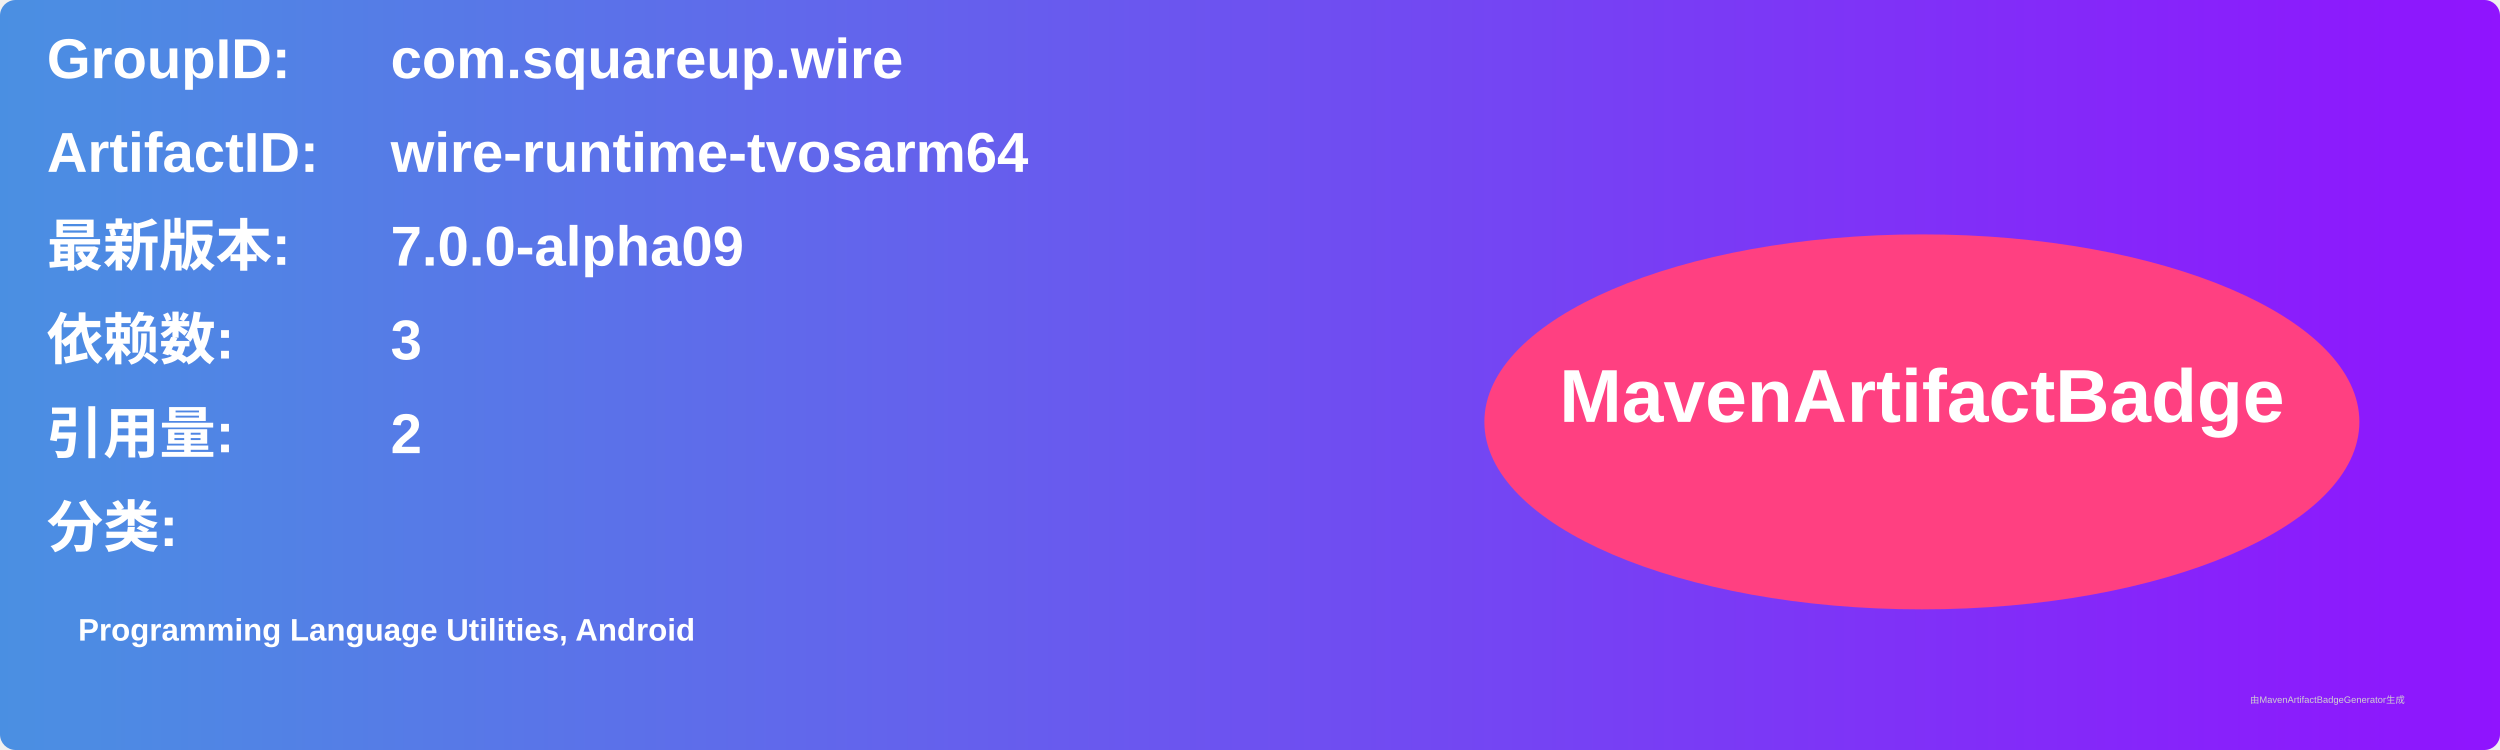
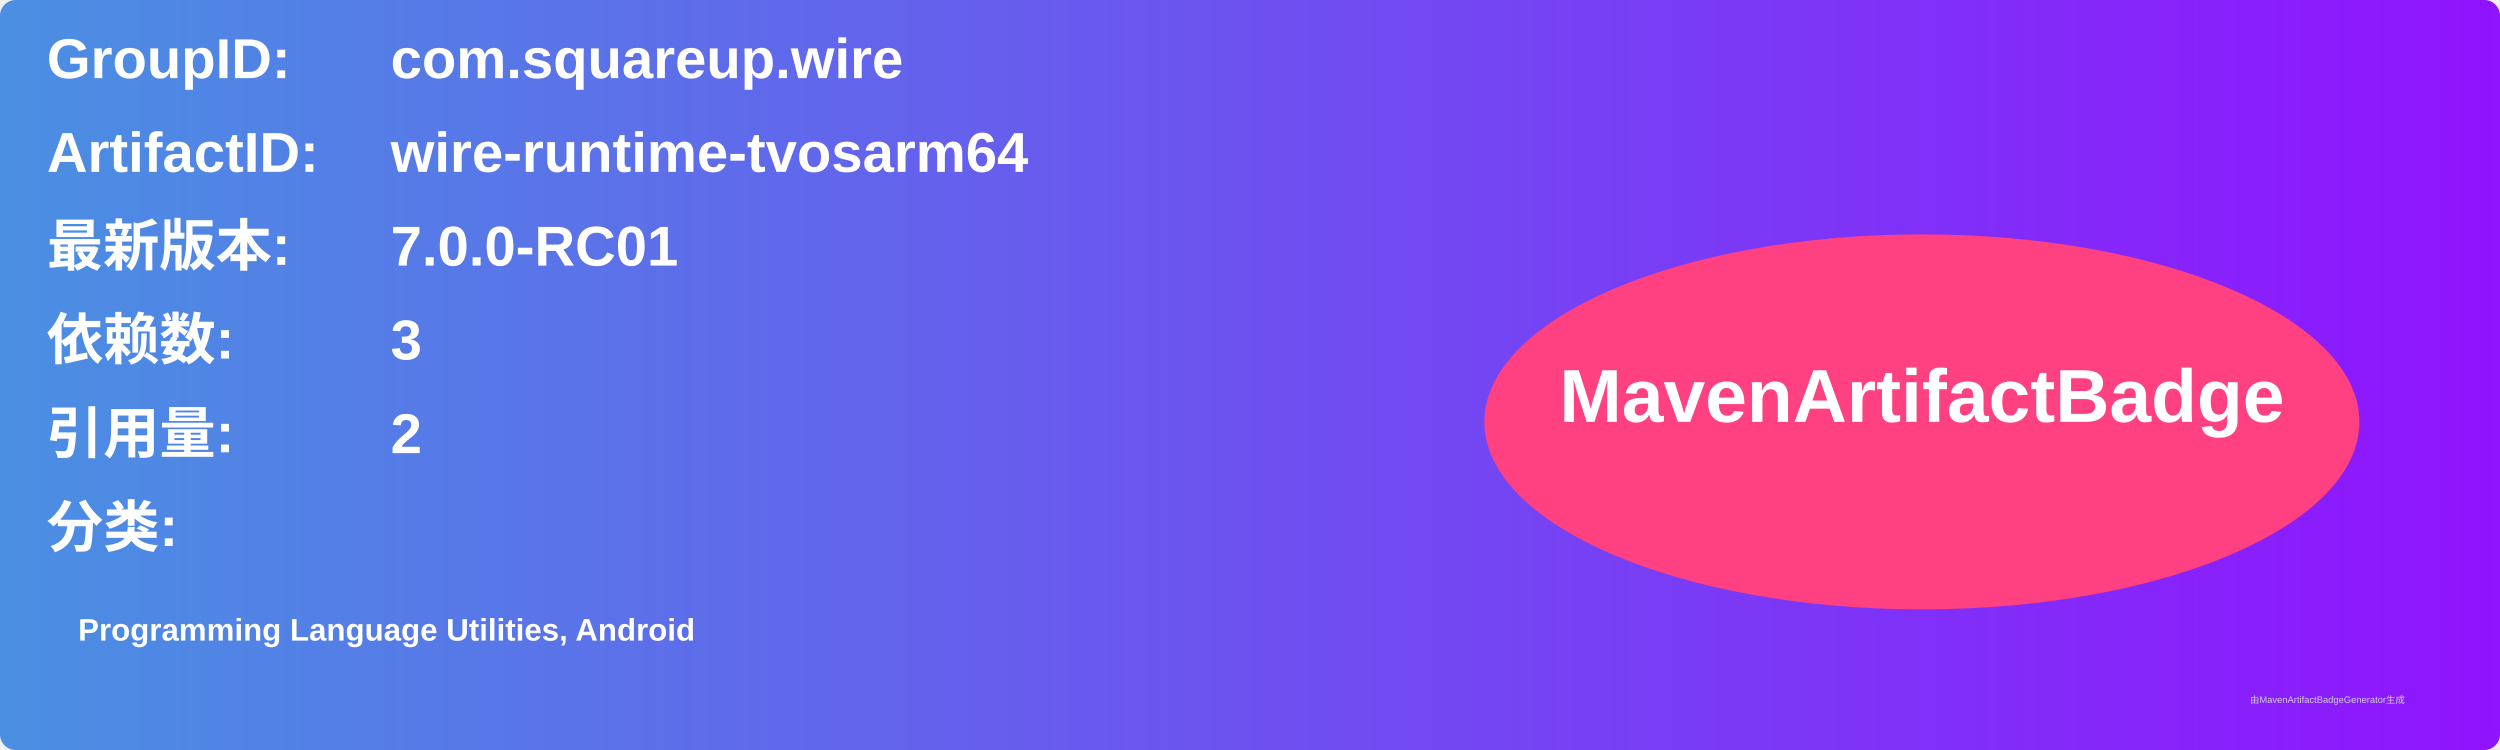
<svg xmlns="http://www.w3.org/2000/svg" width="800" height="240" viewBox="0 0 800 240">
  <linearGradient id="grad" x1="0%" y1="0%" x2="100%" y2="0%">
    <stop offset="0%" stop-color="#4a90e2" />
    <stop offset="100%" stop-color="#9013fe" />
  </linearGradient>
  <rect width="100%" height="100%" rx="5" ry="5" fill="url(#grad)" />
  <g transform="translate(15, 15)">
    <text x="0" y="10" font-family="Arial" font-size="18" fill="white" font-weight="bold" width="260">GroupID:</text>
    <text x="110" y="10" font-family="Arial" font-size="18" fill="white" font-weight="bold" width="460">com.squareup.wire</text>
    <text x="0" y="40" font-family="Arial" font-size="18" fill="white" font-weight="bold" width="260">ArtifactID:</text>
    <text x="110" y="40" font-family="Arial" font-size="18" fill="white" font-weight="bold" width="460">wire-runtime-tvosarm64</text>
    <text x="0" y="70" font-family="Arial" font-size="18" fill="white" font-weight="bold">最新版本:</text>
    <text x="110" y="70" font-family="Arial" font-size="18" fill="white" font-weight="bold">
-       <tspan font-weight="bold">7.0.0-alpha09</tspan>
+       <tspan font-weight="bold">7.0.0-RC01</tspan>
    </text>
    <text x="0" y="100" font-family="Arial" font-size="18" fill="white" font-weight="bold">依赖数: </text>
    <text x="110" y="100" font-family="Arial" font-size="18" fill="white">
      <tspan font-weight="bold">3</tspan>
    </text>
    <text x="0" y="130" font-family="Arial" font-size="18" fill="white" font-weight="bold">引用量: </text>
    <text x="110" y="130" font-family="Arial" font-size="18" fill="white">
      <tspan font-weight="bold">2</tspan>
    </text>
    <text x="0" y="160" font-family="Arial" font-size="18" fill="white" font-weight="bold">分类:</text>
    <text x="10" y="190" font-family="Arial" font-size="10" fill="white">
      <tspan font-weight="bold">Programming Language Utilities, Android</tspan>
    </text>
    <ellipse cx="600" cy="120" rx="140" ry="60" fill="#ff4081" />
    <text x="600" y="120" text-anchor="middle" font-family="Arial" font-size="24" fill="white" font-weight="bold">MavenArtifactBadge</text>
  </g>
  <text x="720" y="225" font-family="Arial" font-size="3" fill="#d0d0d0">由MavenArtifactBadgeGenerator生成</text>
</svg>
